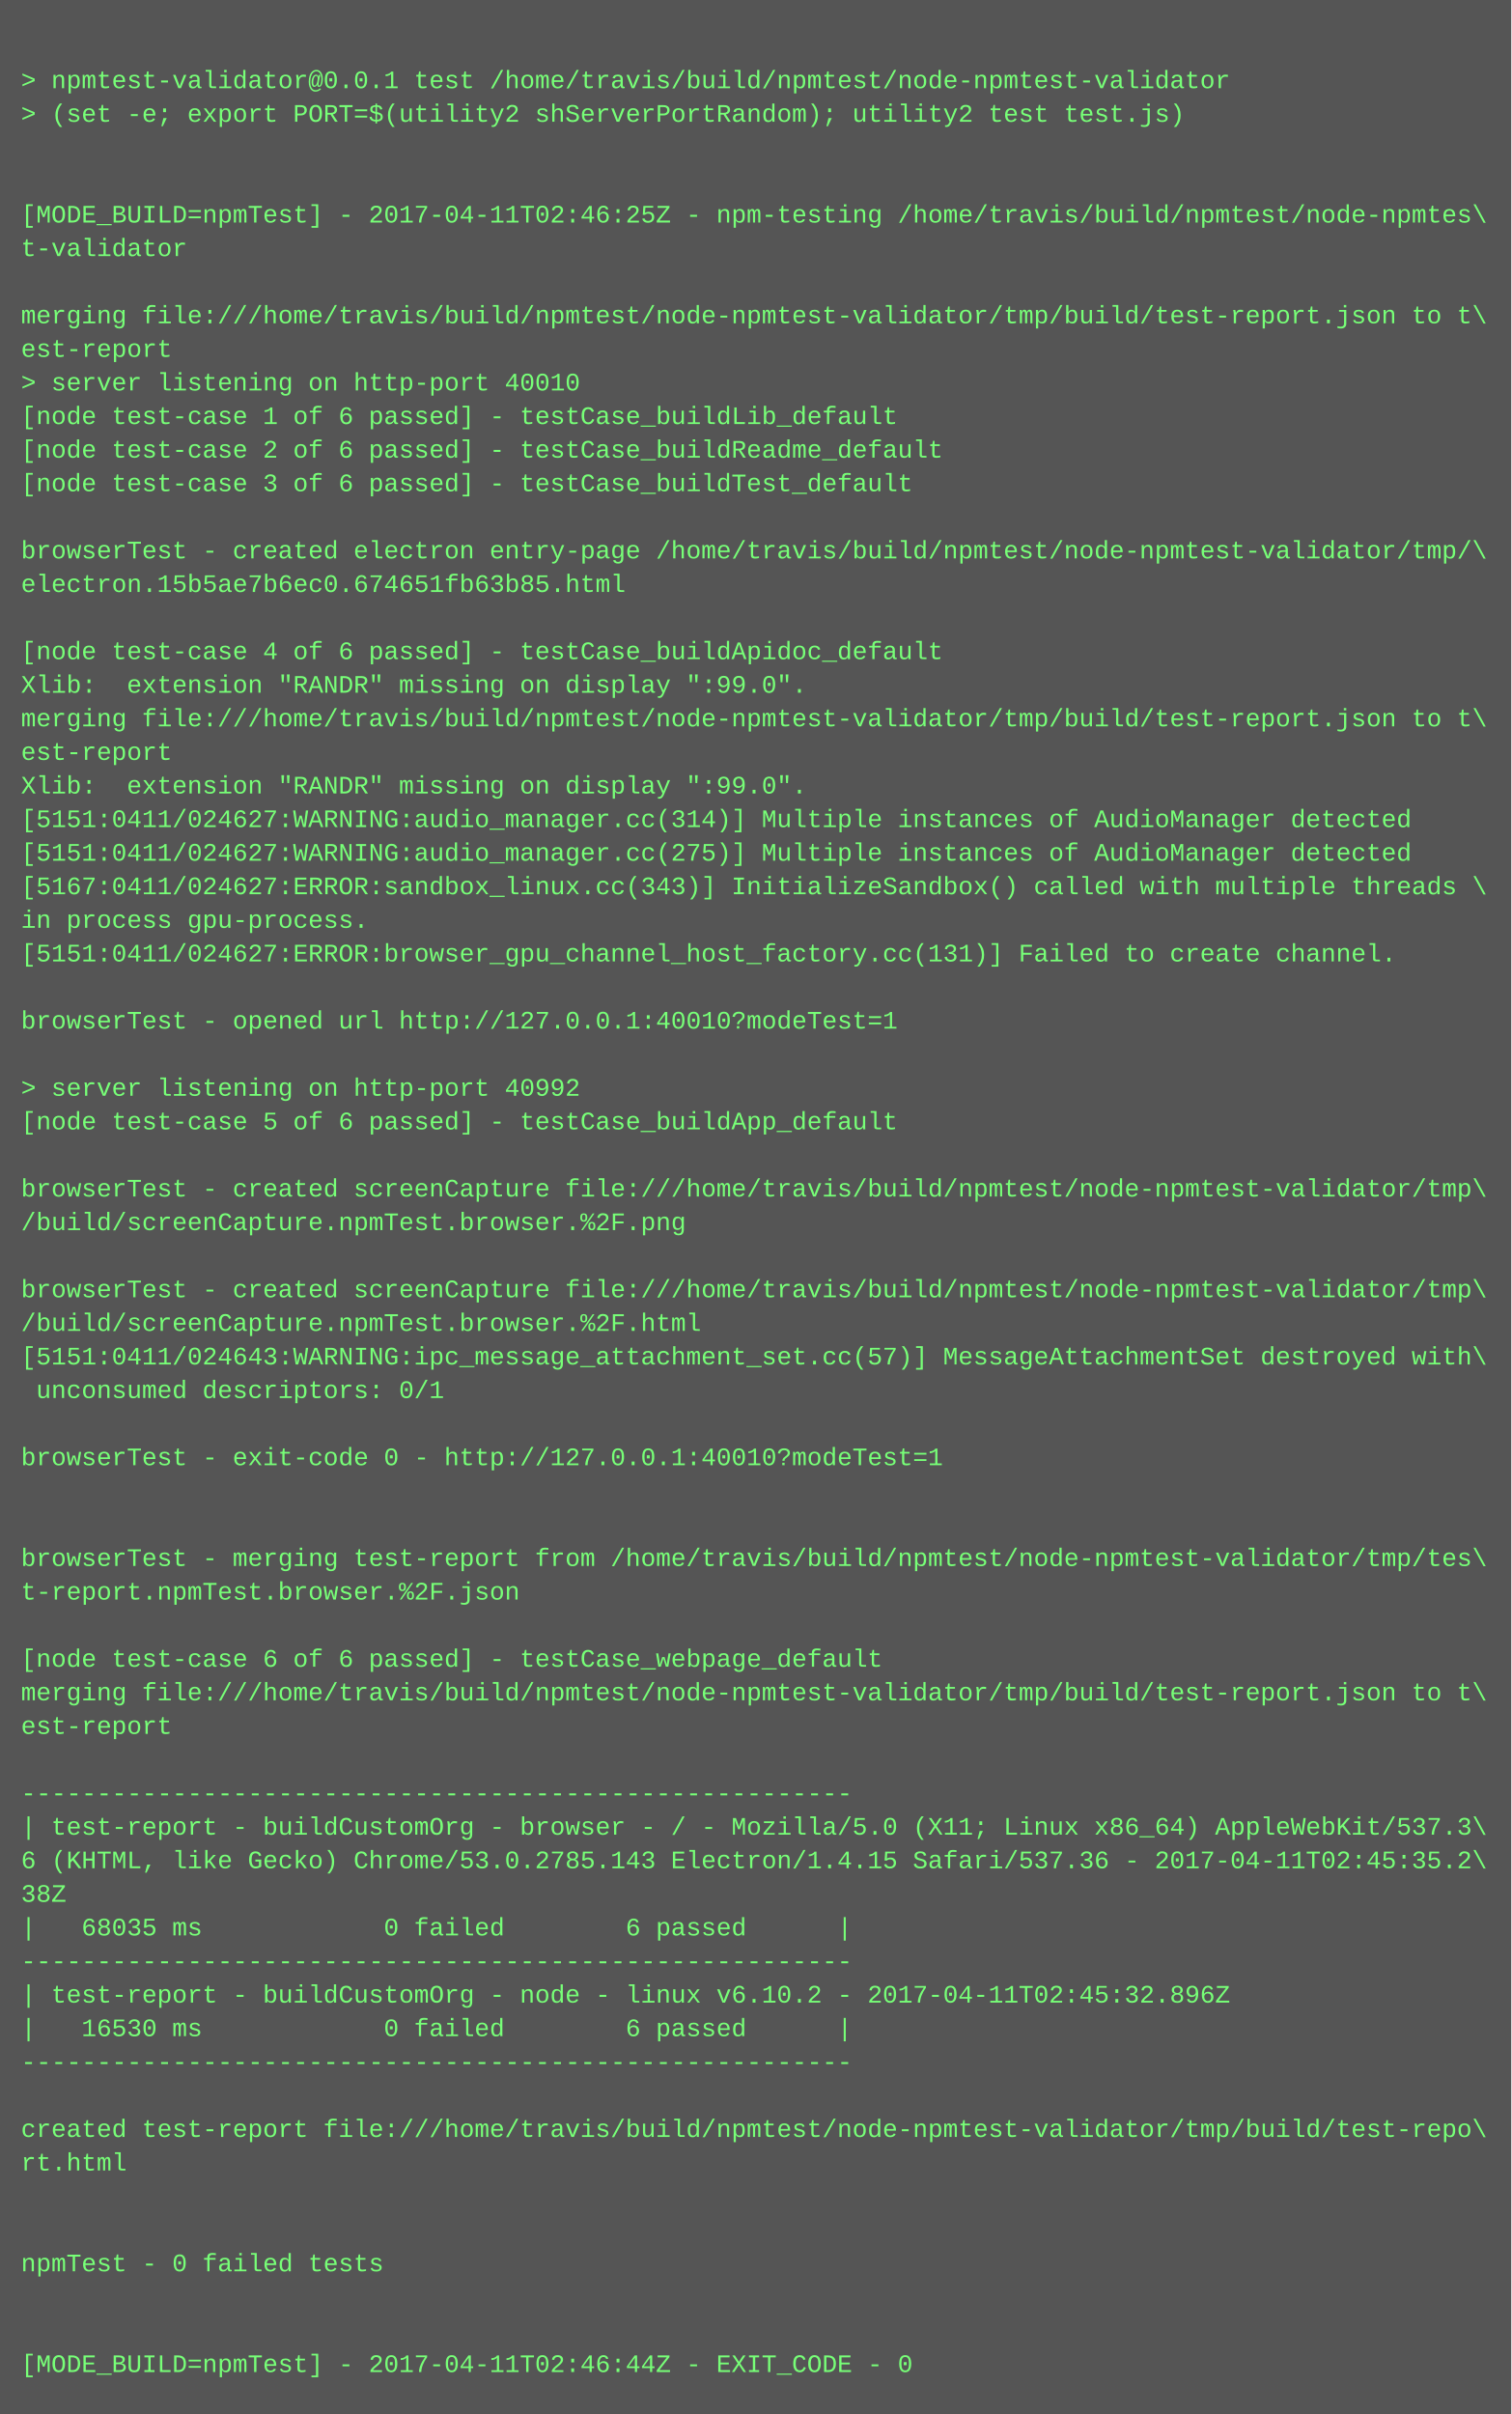
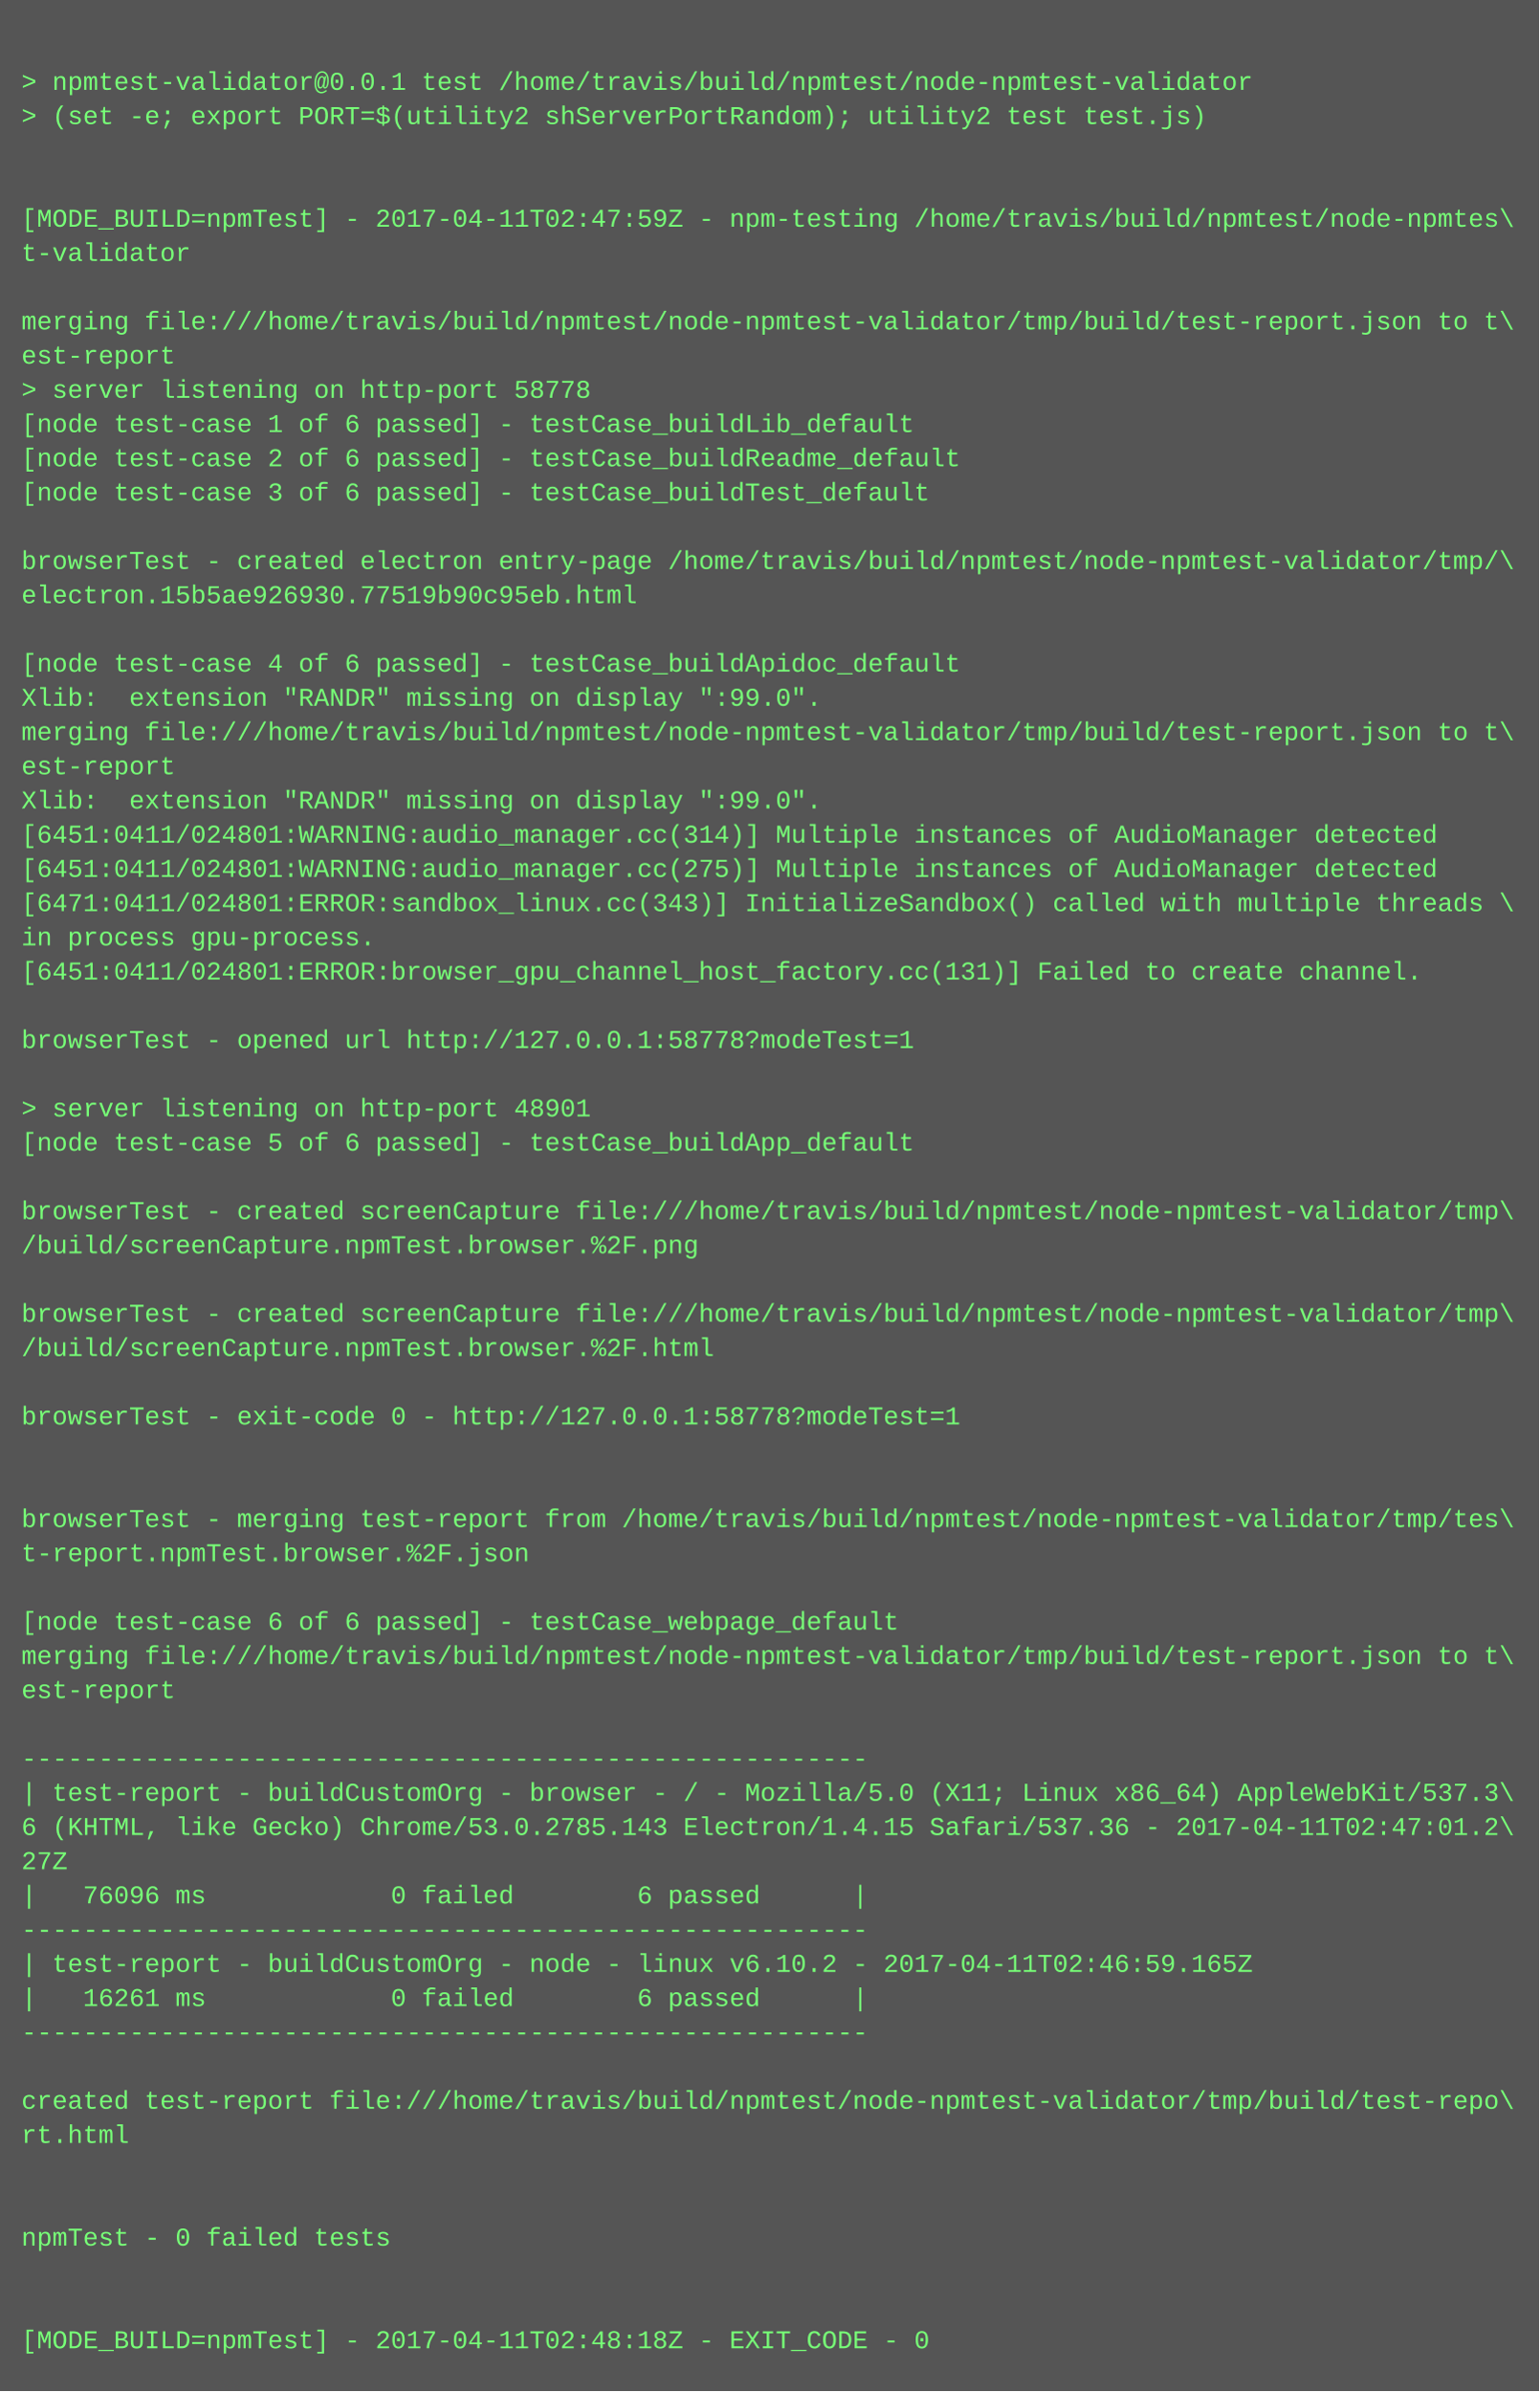
- <svg xmlns="http://www.w3.org/2000/svg" height="1150" width="720">
-   <rect height="1150" fill="#555" width="720" />
+ <svg xmlns="http://www.w3.org/2000/svg" height="1118" width="720">
+   <rect height="1118" fill="#555" width="720" />
  <text fill="#7f7" font-family="Courier New" font-size="12" xml:space="preserve">
    <tspan x="10" y="26" />
    <tspan x="10" y="42">&gt; npmtest-validator@0.0.1 test /home/travis/build/npmtest/node-npmtest-validator</tspan>
    <tspan x="10" y="58">&gt; (set -e; export PORT=$(utility2 shServerPortRandom); utility2 test test.js)</tspan>
    <tspan x="10" y="74" />
    <tspan x="10" y="90" />
-     <tspan x="10" y="106">[MODE_BUILD=npmTest] - 2017-04-11T02:46:25Z - npm-testing /home/travis/build/npmtest/node-npmtes\</tspan>
+     <tspan x="10" y="106">[MODE_BUILD=npmTest] - 2017-04-11T02:47:59Z - npm-testing /home/travis/build/npmtest/node-npmtes\</tspan>
    <tspan x="10" y="122">t-validator</tspan>
    <tspan x="10" y="138" />
    <tspan x="10" y="154">merging file:///home/travis/build/npmtest/node-npmtest-validator/tmp/build/test-report.json to t\</tspan>
    <tspan x="10" y="170">est-report</tspan>
-     <tspan x="10" y="186">&gt; server listening on http-port 40010</tspan>
+     <tspan x="10" y="186">&gt; server listening on http-port 58778</tspan>
    <tspan x="10" y="202">[node test-case 1 of 6 passed] - testCase_buildLib_default</tspan>
    <tspan x="10" y="218">[node test-case 2 of 6 passed] - testCase_buildReadme_default</tspan>
    <tspan x="10" y="234">[node test-case 3 of 6 passed] - testCase_buildTest_default</tspan>
    <tspan x="10" y="250" />
    <tspan x="10" y="266">browserTest - created electron entry-page /home/travis/build/npmtest/node-npmtest-validator/tmp/\</tspan>
-     <tspan x="10" y="282">electron.15b5ae7b6ec0.674651fb63b85.html</tspan>
+     <tspan x="10" y="282">electron.15b5ae926930.77519b90c95eb.html</tspan>
    <tspan x="10" y="298" />
    <tspan x="10" y="314">[node test-case 4 of 6 passed] - testCase_buildApidoc_default</tspan>
    <tspan x="10" y="330">Xlib:  extension "RANDR" missing on display ":99.0".</tspan>
    <tspan x="10" y="346">merging file:///home/travis/build/npmtest/node-npmtest-validator/tmp/build/test-report.json to t\</tspan>
    <tspan x="10" y="362">est-report</tspan>
    <tspan x="10" y="378">Xlib:  extension "RANDR" missing on display ":99.0".</tspan>
-     <tspan x="10" y="394">[5151:0411/024627:WARNING:audio_manager.cc(314)] Multiple instances of AudioManager detected</tspan>
-     <tspan x="10" y="410">[5151:0411/024627:WARNING:audio_manager.cc(275)] Multiple instances of AudioManager detected</tspan>
-     <tspan x="10" y="426">[5167:0411/024627:ERROR:sandbox_linux.cc(343)] InitializeSandbox() called with multiple threads \</tspan>
+     <tspan x="10" y="394">[6451:0411/024801:WARNING:audio_manager.cc(314)] Multiple instances of AudioManager detected</tspan>
+     <tspan x="10" y="410">[6451:0411/024801:WARNING:audio_manager.cc(275)] Multiple instances of AudioManager detected</tspan>
+     <tspan x="10" y="426">[6471:0411/024801:ERROR:sandbox_linux.cc(343)] InitializeSandbox() called with multiple threads \</tspan>
    <tspan x="10" y="442">in process gpu-process. </tspan>
-     <tspan x="10" y="458">[5151:0411/024627:ERROR:browser_gpu_channel_host_factory.cc(131)] Failed to create channel.</tspan>
+     <tspan x="10" y="458">[6451:0411/024801:ERROR:browser_gpu_channel_host_factory.cc(131)] Failed to create channel.</tspan>
    <tspan x="10" y="474" />
-     <tspan x="10" y="490">browserTest - opened url http://127.0.0.1:40010?modeTest=1</tspan>
+     <tspan x="10" y="490">browserTest - opened url http://127.0.0.1:58778?modeTest=1</tspan>
    <tspan x="10" y="506" />
-     <tspan x="10" y="522">&gt; server listening on http-port 40992</tspan>
+     <tspan x="10" y="522">&gt; server listening on http-port 48901</tspan>
    <tspan x="10" y="538">[node test-case 5 of 6 passed] - testCase_buildApp_default</tspan>
    <tspan x="10" y="554" />
    <tspan x="10" y="570">browserTest - created screenCapture file:///home/travis/build/npmtest/node-npmtest-validator/tmp\</tspan>
    <tspan x="10" y="586">/build/screenCapture.npmTest.browser.%2F.png</tspan>
    <tspan x="10" y="602" />
    <tspan x="10" y="618">browserTest - created screenCapture file:///home/travis/build/npmtest/node-npmtest-validator/tmp\</tspan>
    <tspan x="10" y="634">/build/screenCapture.npmTest.browser.%2F.html</tspan>
-     <tspan x="10" y="650">[5151:0411/024643:WARNING:ipc_message_attachment_set.cc(57)] MessageAttachmentSet destroyed with\</tspan>
-     <tspan x="10" y="666"> unconsumed descriptors: 0/1</tspan>
+     <tspan x="10" y="650" />
+     <tspan x="10" y="666">browserTest - exit-code 0 - http://127.0.0.1:58778?modeTest=1</tspan>
    <tspan x="10" y="682" />
-     <tspan x="10" y="698">browserTest - exit-code 0 - http://127.0.0.1:40010?modeTest=1</tspan>
-     <tspan x="10" y="714" />
-     <tspan x="10" y="730" />
-     <tspan x="10" y="746">browserTest - merging test-report from /home/travis/build/npmtest/node-npmtest-validator/tmp/tes\</tspan>
-     <tspan x="10" y="762">t-report.npmTest.browser.%2F.json</tspan>
-     <tspan x="10" y="778" />
-     <tspan x="10" y="794">[node test-case 6 of 6 passed] - testCase_webpage_default</tspan>
-     <tspan x="10" y="810">merging file:///home/travis/build/npmtest/node-npmtest-validator/tmp/build/test-report.json to t\</tspan>
-     <tspan x="10" y="826">est-report</tspan>
-     <tspan x="10" y="842" />
-     <tspan x="10" y="858">-------------------------------------------------------</tspan>
-     <tspan x="10" y="874">| test-report - buildCustomOrg - browser - / - Mozilla/5.0 (X11; Linux x86_64) AppleWebKit/537.3\</tspan>
-     <tspan x="10" y="890">6 (KHTML, like Gecko) Chrome/53.0.2785.143 Electron/1.4.15 Safari/537.36 - 2017-04-11T02:45:35.2\</tspan>
-     <tspan x="10" y="906">38Z</tspan>
-     <tspan x="10" y="922">|   68035 ms            0 failed        6 passed      |</tspan>
-     <tspan x="10" y="938">-------------------------------------------------------</tspan>
-     <tspan x="10" y="954">| test-report - buildCustomOrg - node - linux v6.10.2 - 2017-04-11T02:45:32.896Z</tspan>
-     <tspan x="10" y="970">|   16530 ms            0 failed        6 passed      |</tspan>
-     <tspan x="10" y="986">-------------------------------------------------------</tspan>
-     <tspan x="10" y="1002" />
-     <tspan x="10" y="1018">created test-report file:///home/travis/build/npmtest/node-npmtest-validator/tmp/build/test-repo\</tspan>
-     <tspan x="10" y="1034">rt.html</tspan>
-     <tspan x="10" y="1050" />
+     <tspan x="10" y="698" />
+     <tspan x="10" y="714">browserTest - merging test-report from /home/travis/build/npmtest/node-npmtest-validator/tmp/tes\</tspan>
+     <tspan x="10" y="730">t-report.npmTest.browser.%2F.json</tspan>
+     <tspan x="10" y="746" />
+     <tspan x="10" y="762">[node test-case 6 of 6 passed] - testCase_webpage_default</tspan>
+     <tspan x="10" y="778">merging file:///home/travis/build/npmtest/node-npmtest-validator/tmp/build/test-report.json to t\</tspan>
+     <tspan x="10" y="794">est-report</tspan>
+     <tspan x="10" y="810" />
+     <tspan x="10" y="826">-------------------------------------------------------</tspan>
+     <tspan x="10" y="842">| test-report - buildCustomOrg - browser - / - Mozilla/5.0 (X11; Linux x86_64) AppleWebKit/537.3\</tspan>
+     <tspan x="10" y="858">6 (KHTML, like Gecko) Chrome/53.0.2785.143 Electron/1.4.15 Safari/537.36 - 2017-04-11T02:47:01.2\</tspan>
+     <tspan x="10" y="874">27Z</tspan>
+     <tspan x="10" y="890">|   76096 ms            0 failed        6 passed      |</tspan>
+     <tspan x="10" y="906">-------------------------------------------------------</tspan>
+     <tspan x="10" y="922">| test-report - buildCustomOrg - node - linux v6.10.2 - 2017-04-11T02:46:59.165Z</tspan>
+     <tspan x="10" y="938">|   16261 ms            0 failed        6 passed      |</tspan>
+     <tspan x="10" y="954">-------------------------------------------------------</tspan>
+     <tspan x="10" y="970" />
+     <tspan x="10" y="986">created test-report file:///home/travis/build/npmtest/node-npmtest-validator/tmp/build/test-repo\</tspan>
+     <tspan x="10" y="1002">rt.html</tspan>
+     <tspan x="10" y="1018" />
+     <tspan x="10" y="1034" />
+     <tspan x="10" y="1050">npmTest - 0 failed tests</tspan>
    <tspan x="10" y="1066" />
-     <tspan x="10" y="1082">npmTest - 0 failed tests</tspan>
-     <tspan x="10" y="1098" />
-     <tspan x="10" y="1114" />
-     <tspan x="10" y="1130">[MODE_BUILD=npmTest] - 2017-04-11T02:46:44Z - EXIT_CODE - 0</tspan>
+     <tspan x="10" y="1082" />
+     <tspan x="10" y="1098">[MODE_BUILD=npmTest] - 2017-04-11T02:48:18Z - EXIT_CODE - 0</tspan>
  </text>
</svg>
